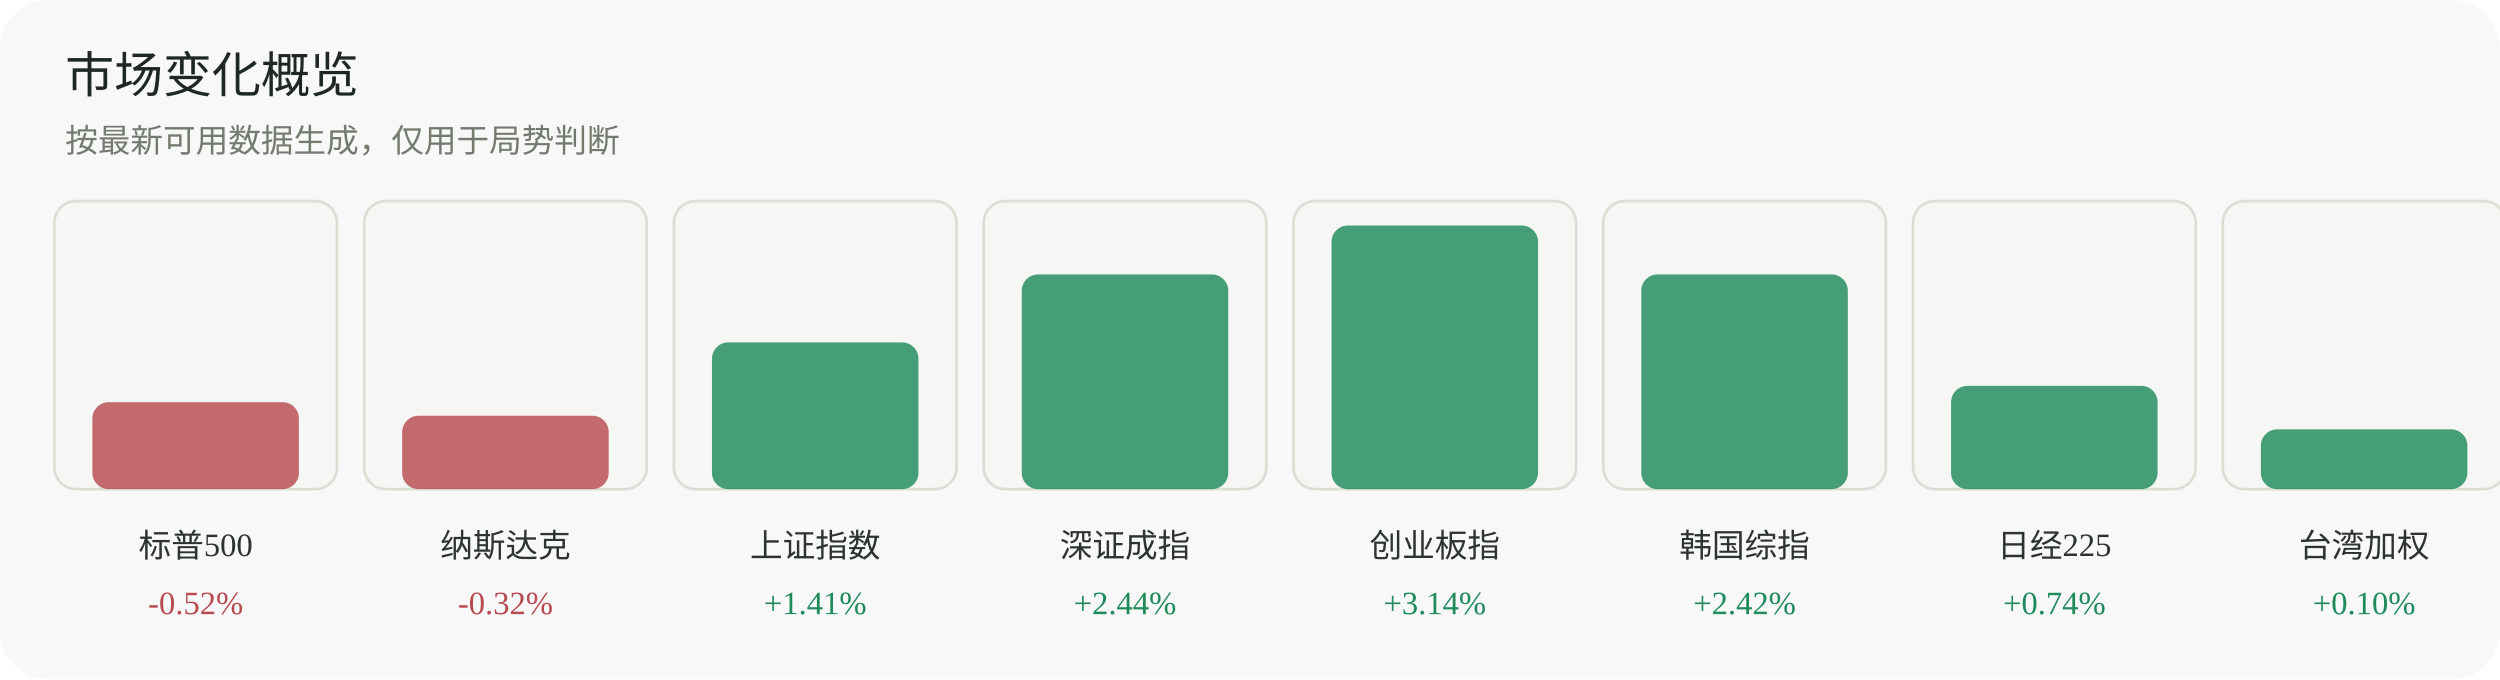
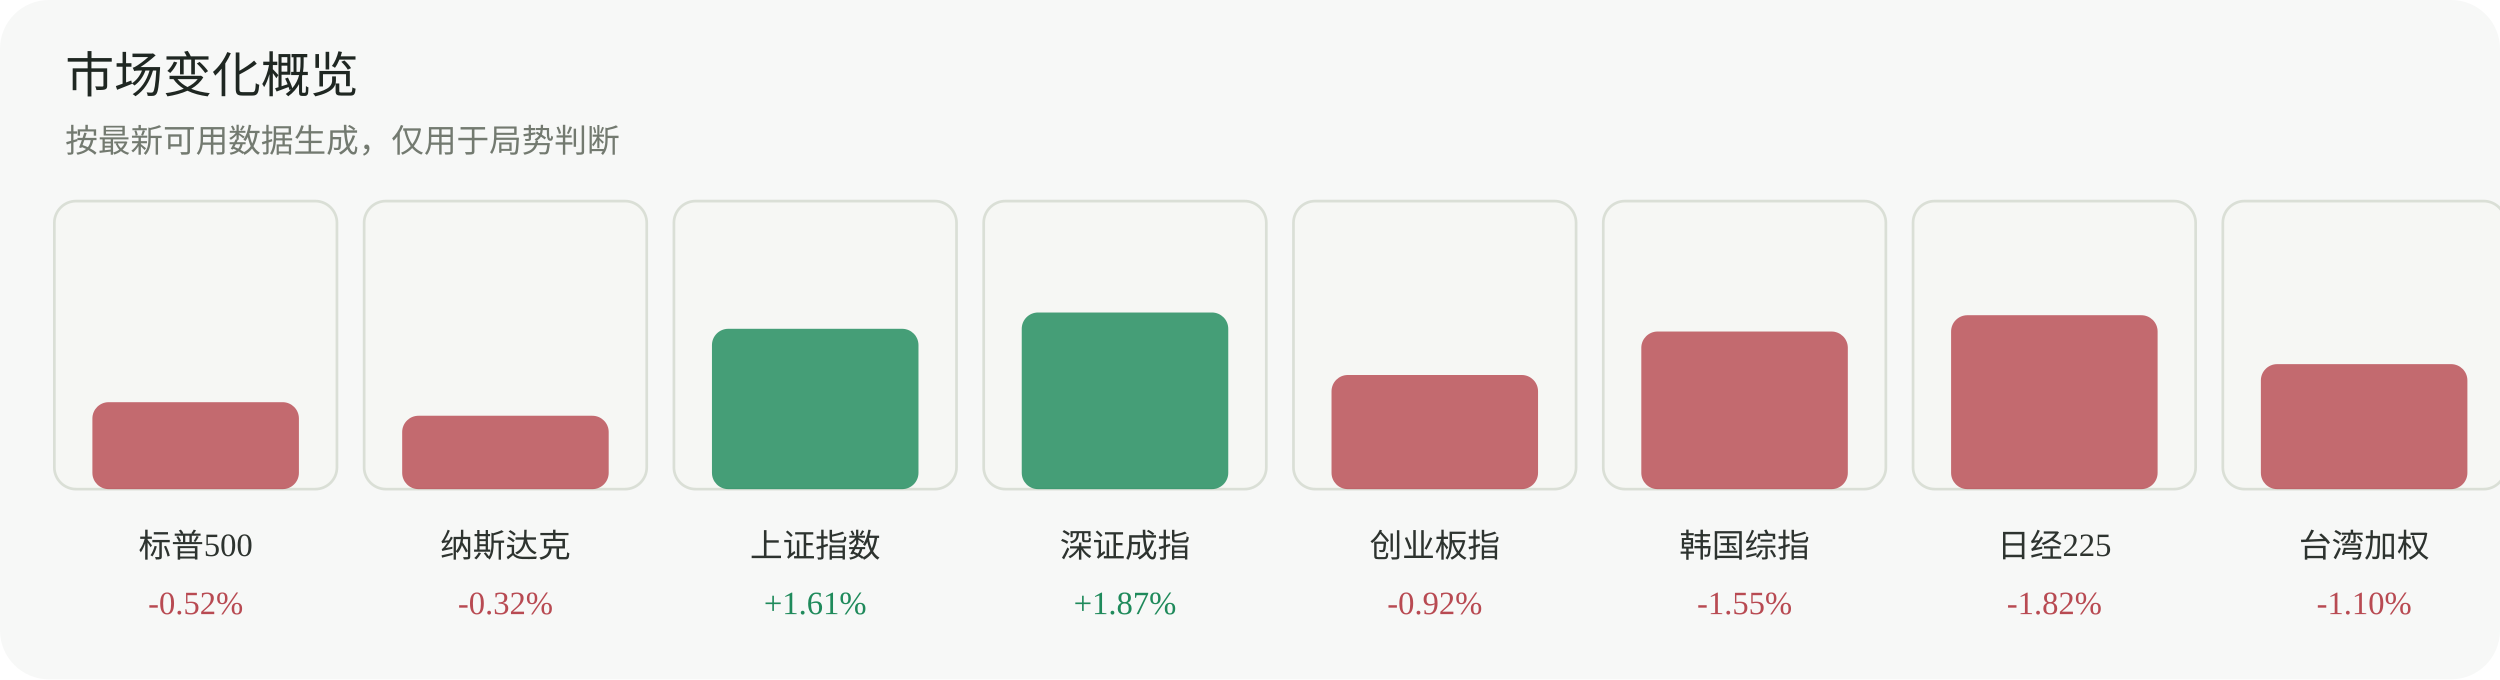
<svg xmlns="http://www.w3.org/2000/svg" width="920" height="250" viewBox="0 0 920 250" role="img" aria-label="市场变化概览">
  <rect width="920" height="250" rx="18" fill="#f7f8f7" />
  <text x="24" y="34" font-family="Inter, 'Segoe UI', sans-serif" font-size="18" fill="#1f2722">市场变化概览</text>
  <text x="24" y="56" font-family="Inter, 'Segoe UI', sans-serif" font-size="12" fill="#737a70">按最新可用数据生成，仅用于局势判断</text>
  <g>
    <rect x="20" y="74" width="104" height="106" rx="8" fill="#f6f7f4" stroke="#dadfd6" />
    <rect x="34" y="148" width="76" height="32" rx="6" fill="#b84a52" opacity="0.82" />
    <text x="72.0" y="205" text-anchor="middle" font-size="12" fill="#2d332f">标普500</text>
    <text x="72.0" y="226" text-anchor="middle" font-size="12" fill="#b84a52">-0.52%</text>
  </g>
  <g>
    <rect x="134" y="74" width="104" height="106" rx="8" fill="#f6f7f4" stroke="#dadfd6" />
    <rect x="148" y="153" width="76" height="27" rx="6" fill="#b84a52" opacity="0.82" />
    <text x="186.0" y="205" text-anchor="middle" font-size="12" fill="#2d332f">纳斯达克</text>
    <text x="186.0" y="226" text-anchor="middle" font-size="12" fill="#b84a52">-0.32%</text>
  </g>
  <g>
    <rect x="248" y="74" width="104" height="106" rx="8" fill="#f6f7f4" stroke="#dadfd6" />
-     <rect x="262" y="126" width="76" height="54" rx="6" fill="#1f8a5b" opacity="0.82" />
+     <rect x="262" y="121" width="76" height="59" rx="6" fill="#1f8a5b" opacity="0.82" />
    <text x="300.0" y="205" text-anchor="middle" font-size="12" fill="#2d332f">上证指数</text>
-     <text x="300.0" y="226" text-anchor="middle" font-size="12" fill="#1f8a5b">+1.41%</text>
+     <text x="300.0" y="226" text-anchor="middle" font-size="12" fill="#1f8a5b">+1.61%</text>
  </g>
  <g>
    <rect x="362" y="74" width="104" height="106" rx="8" fill="#f6f7f4" stroke="#dadfd6" />
-     <rect x="376" y="101" width="76" height="79" rx="6" fill="#1f8a5b" opacity="0.82" />
+     <rect x="376" y="115" width="76" height="65" rx="6" fill="#1f8a5b" opacity="0.82" />
    <text x="414.0" y="205" text-anchor="middle" font-size="12" fill="#2d332f">深证成指</text>
-     <text x="414.0" y="226" text-anchor="middle" font-size="12" fill="#1f8a5b">+2.44%</text>
+     <text x="414.0" y="226" text-anchor="middle" font-size="12" fill="#1f8a5b">+1.87%</text>
  </g>
  <g>
    <rect x="476" y="74" width="104" height="106" rx="8" fill="#f6f7f4" stroke="#dadfd6" />
-     <rect x="490" y="83" width="76" height="97" rx="6" fill="#1f8a5b" opacity="0.82" />
+     <rect x="490" y="138" width="76" height="42" rx="6" fill="#b84a52" opacity="0.82" />
    <text x="528.0" y="205" text-anchor="middle" font-size="12" fill="#2d332f">创业板指</text>
-     <text x="528.0" y="226" text-anchor="middle" font-size="12" fill="#1f8a5b">+3.14%</text>
+     <text x="528.0" y="226" text-anchor="middle" font-size="12" fill="#b84a52">-0.92%</text>
  </g>
  <g>
    <rect x="590" y="74" width="104" height="106" rx="8" fill="#f6f7f4" stroke="#dadfd6" />
-     <rect x="604" y="101" width="76" height="79" rx="6" fill="#1f8a5b" opacity="0.82" />
+     <rect x="604" y="122" width="76" height="58" rx="6" fill="#b84a52" opacity="0.82" />
    <text x="642.0" y="205" text-anchor="middle" font-size="12" fill="#2d332f">韩国综指</text>
-     <text x="642.0" y="226" text-anchor="middle" font-size="12" fill="#1f8a5b">+2.42%</text>
+     <text x="642.0" y="226" text-anchor="middle" font-size="12" fill="#b84a52">-1.55%</text>
  </g>
  <g>
    <rect x="704" y="74" width="104" height="106" rx="8" fill="#f6f7f4" stroke="#dadfd6" />
-     <rect x="718" y="142" width="76" height="38" rx="6" fill="#1f8a5b" opacity="0.82" />
+     <rect x="718" y="116" width="76" height="64" rx="6" fill="#b84a52" opacity="0.82" />
    <text x="756.0" y="205" text-anchor="middle" font-size="12" fill="#2d332f">日经225</text>
-     <text x="756.0" y="226" text-anchor="middle" font-size="12" fill="#1f8a5b">+0.74%</text>
+     <text x="756.0" y="226" text-anchor="middle" font-size="12" fill="#b84a52">-1.82%</text>
  </g>
  <g>
    <rect x="818" y="74" width="104" height="106" rx="8" fill="#f6f7f4" stroke="#dadfd6" />
-     <rect x="832" y="158" width="76" height="22" rx="6" fill="#1f8a5b" opacity="0.82" />
+     <rect x="832" y="134" width="76" height="46" rx="6" fill="#b84a52" opacity="0.82" />
    <text x="870.0" y="205" text-anchor="middle" font-size="12" fill="#2d332f">台湾加权</text>
-     <text x="870.0" y="226" text-anchor="middle" font-size="12" fill="#1f8a5b">+0.10%</text>
+     <text x="870.0" y="226" text-anchor="middle" font-size="12" fill="#b84a52">-1.10%</text>
  </g>
</svg>
